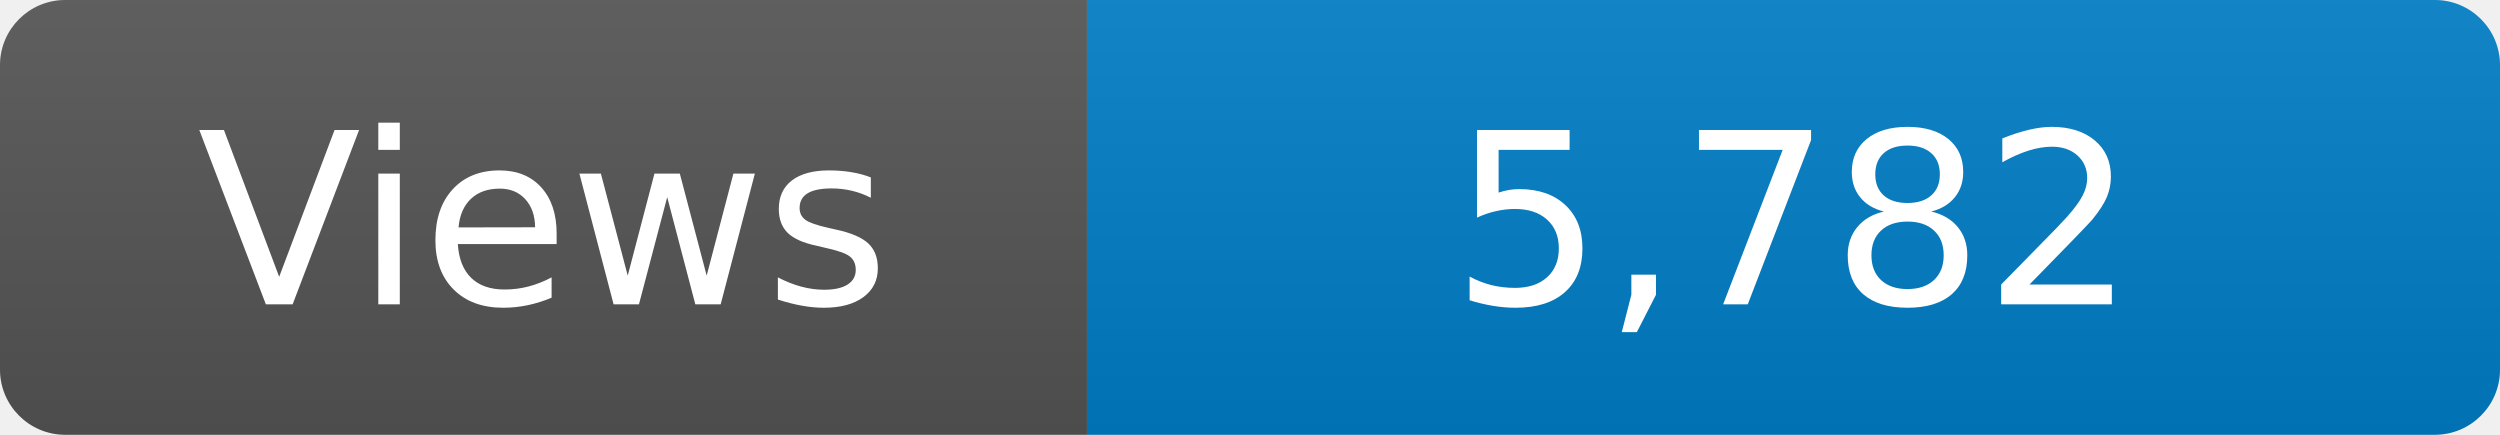
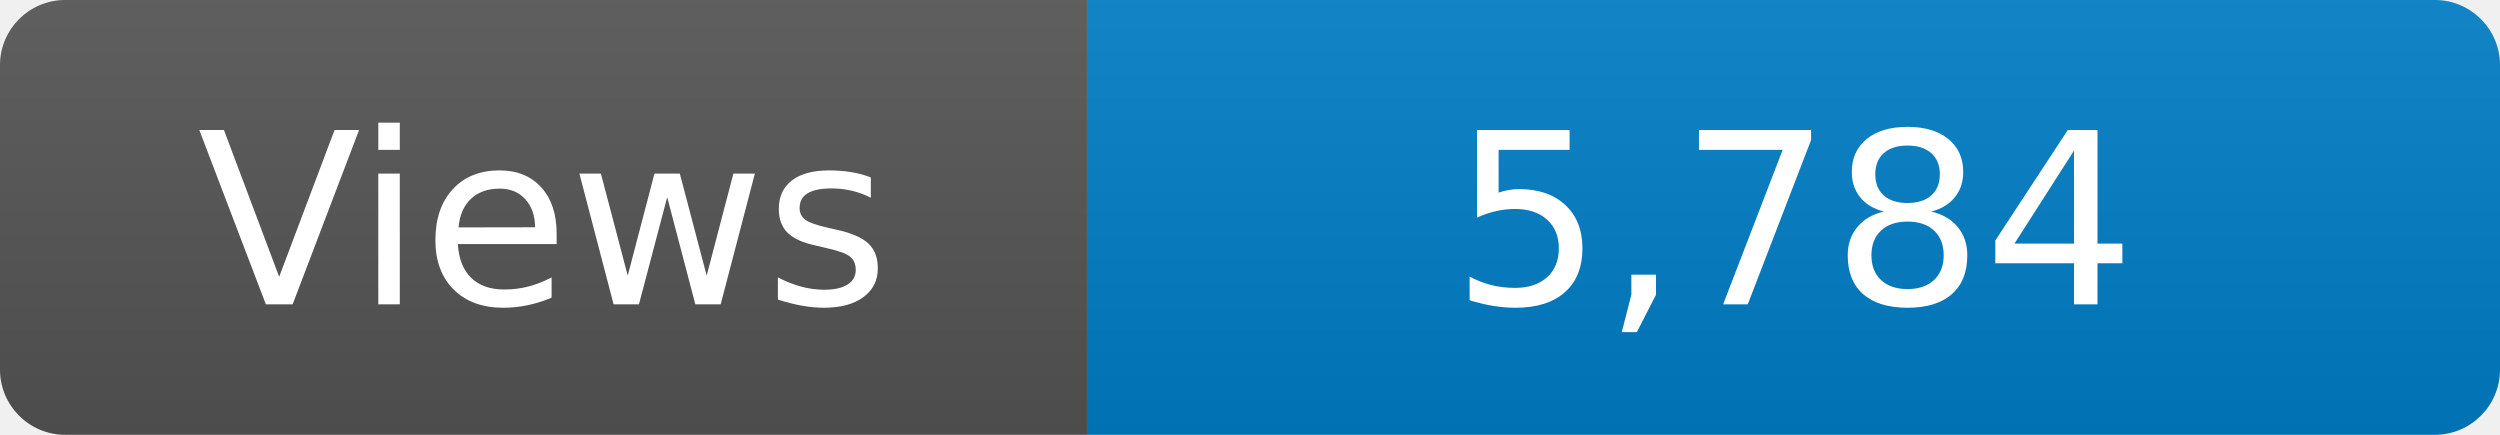
<svg xmlns="http://www.w3.org/2000/svg" width="115" height="20" role="img" aria-label="Maintained?: yes">
  <linearGradient id="s" x2="0" y2="100%">
    <stop offset="0" stop-color="#bbb" stop-opacity=".1" />
    <stop offset="1" stop-opacity=".1" />
  </linearGradient>
  <clipPath id="r">
    <rect width="115" height="20" rx="3" fill="#fff" />
  </clipPath>
  <g clip-path="url(#r)">
    <rect width="50" height="20" fill="#555" />
    <rect x="50" width="160" height="20" fill="#007ec6" />
    <rect width="115" height="20" fill="url(#s)" />
  </g>
  <g fill="#fff" text-anchor="middle" font-family="Verdana,Geneva,DejaVu Sans,sans-serif" font-size="110">
    <text x="250" y="140" transform="scale(.1)" fill="#fff">Views</text>
-     <text x="825" y="140" transform="scale(.1)" fill="#fff">5,782</text>
+     <text x="825" y="140" transform="scale(.1)" fill="#fff">5,784</text>
  </g>
</svg>
